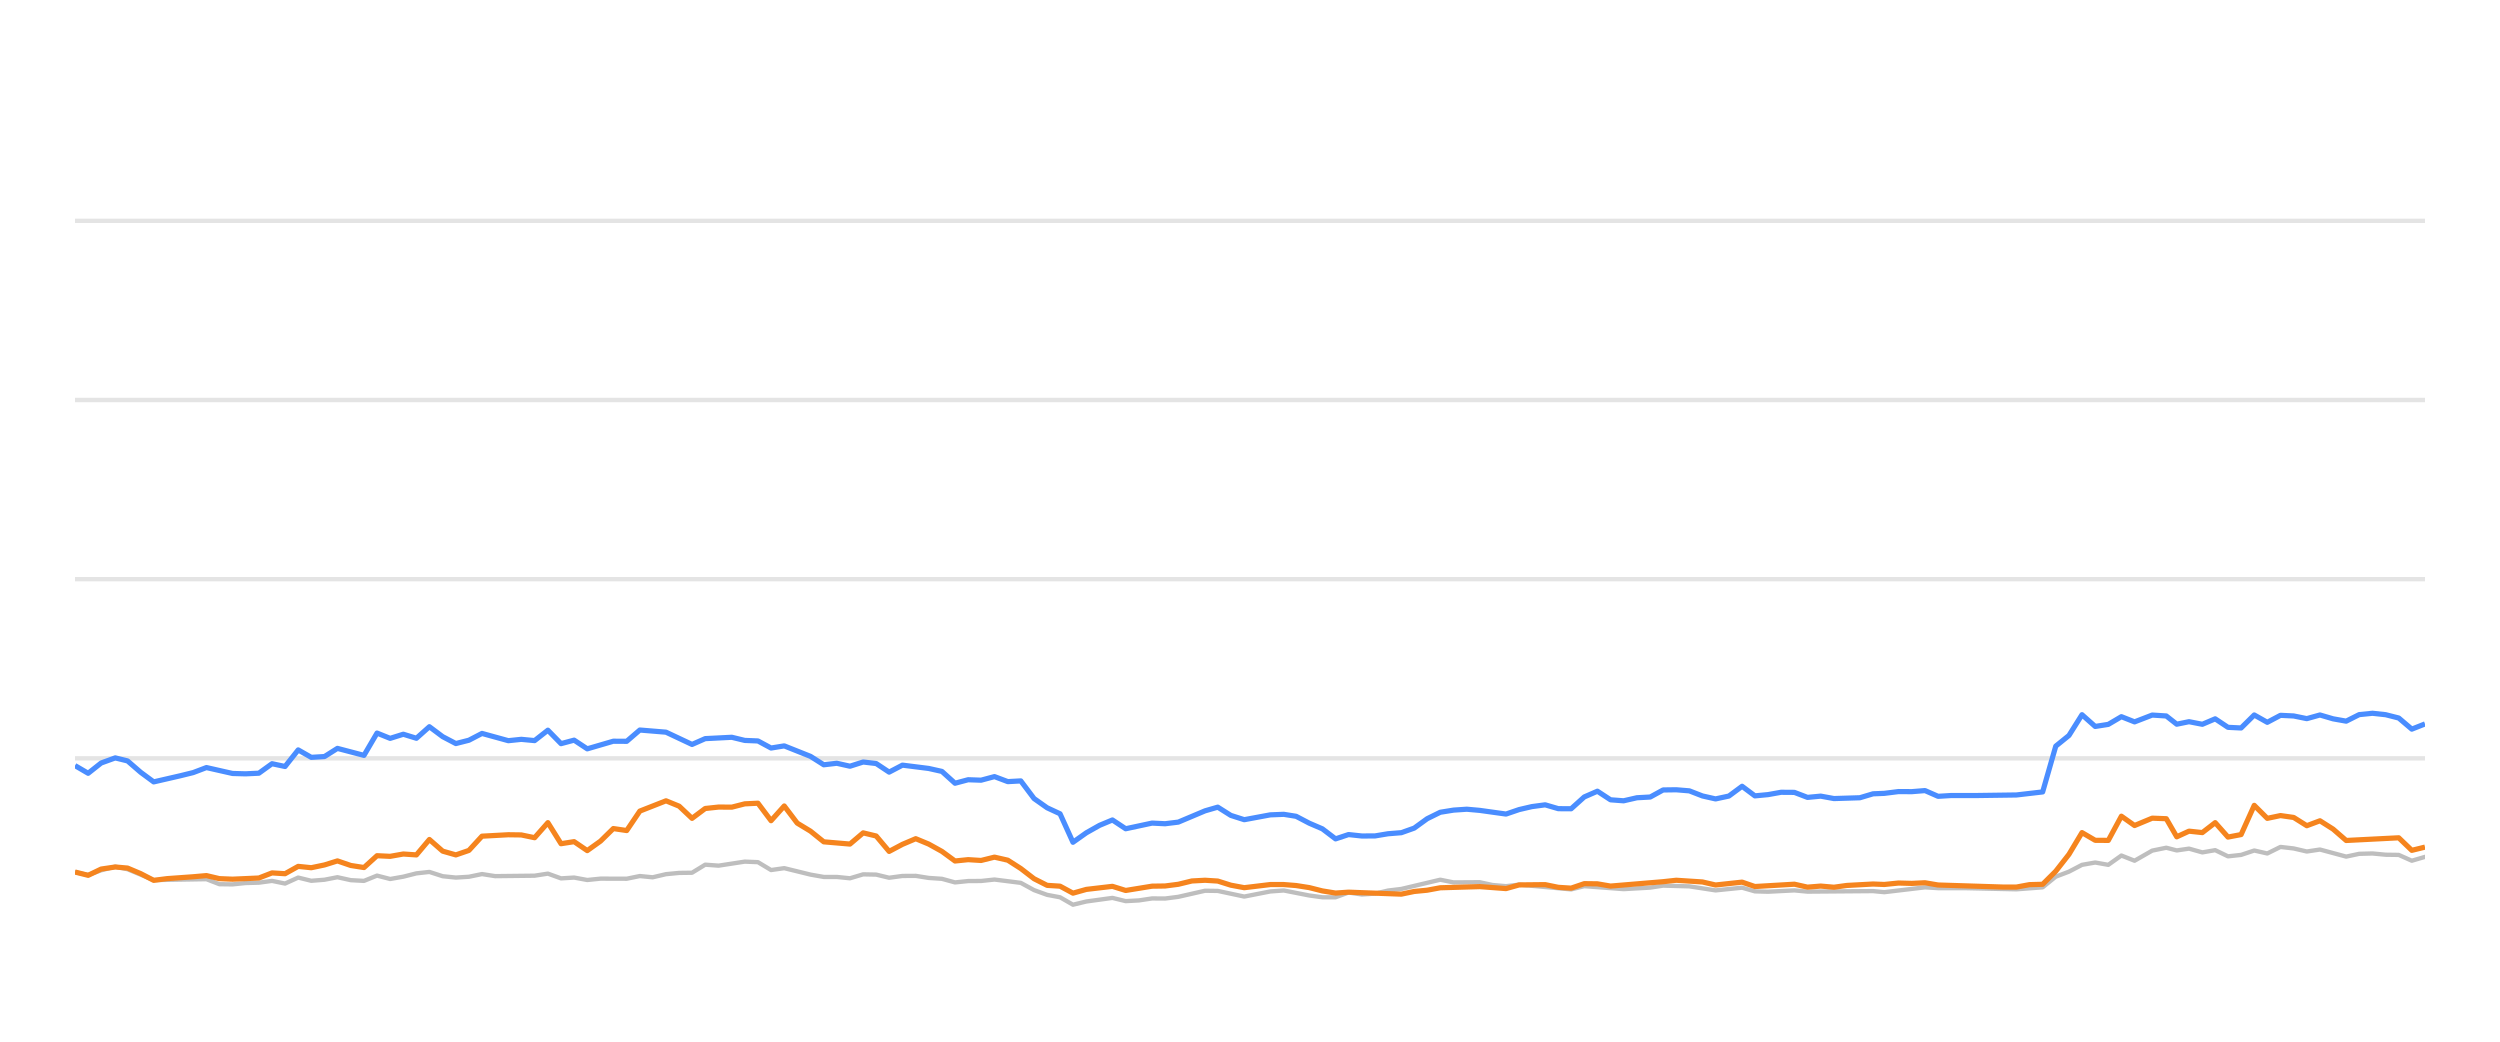
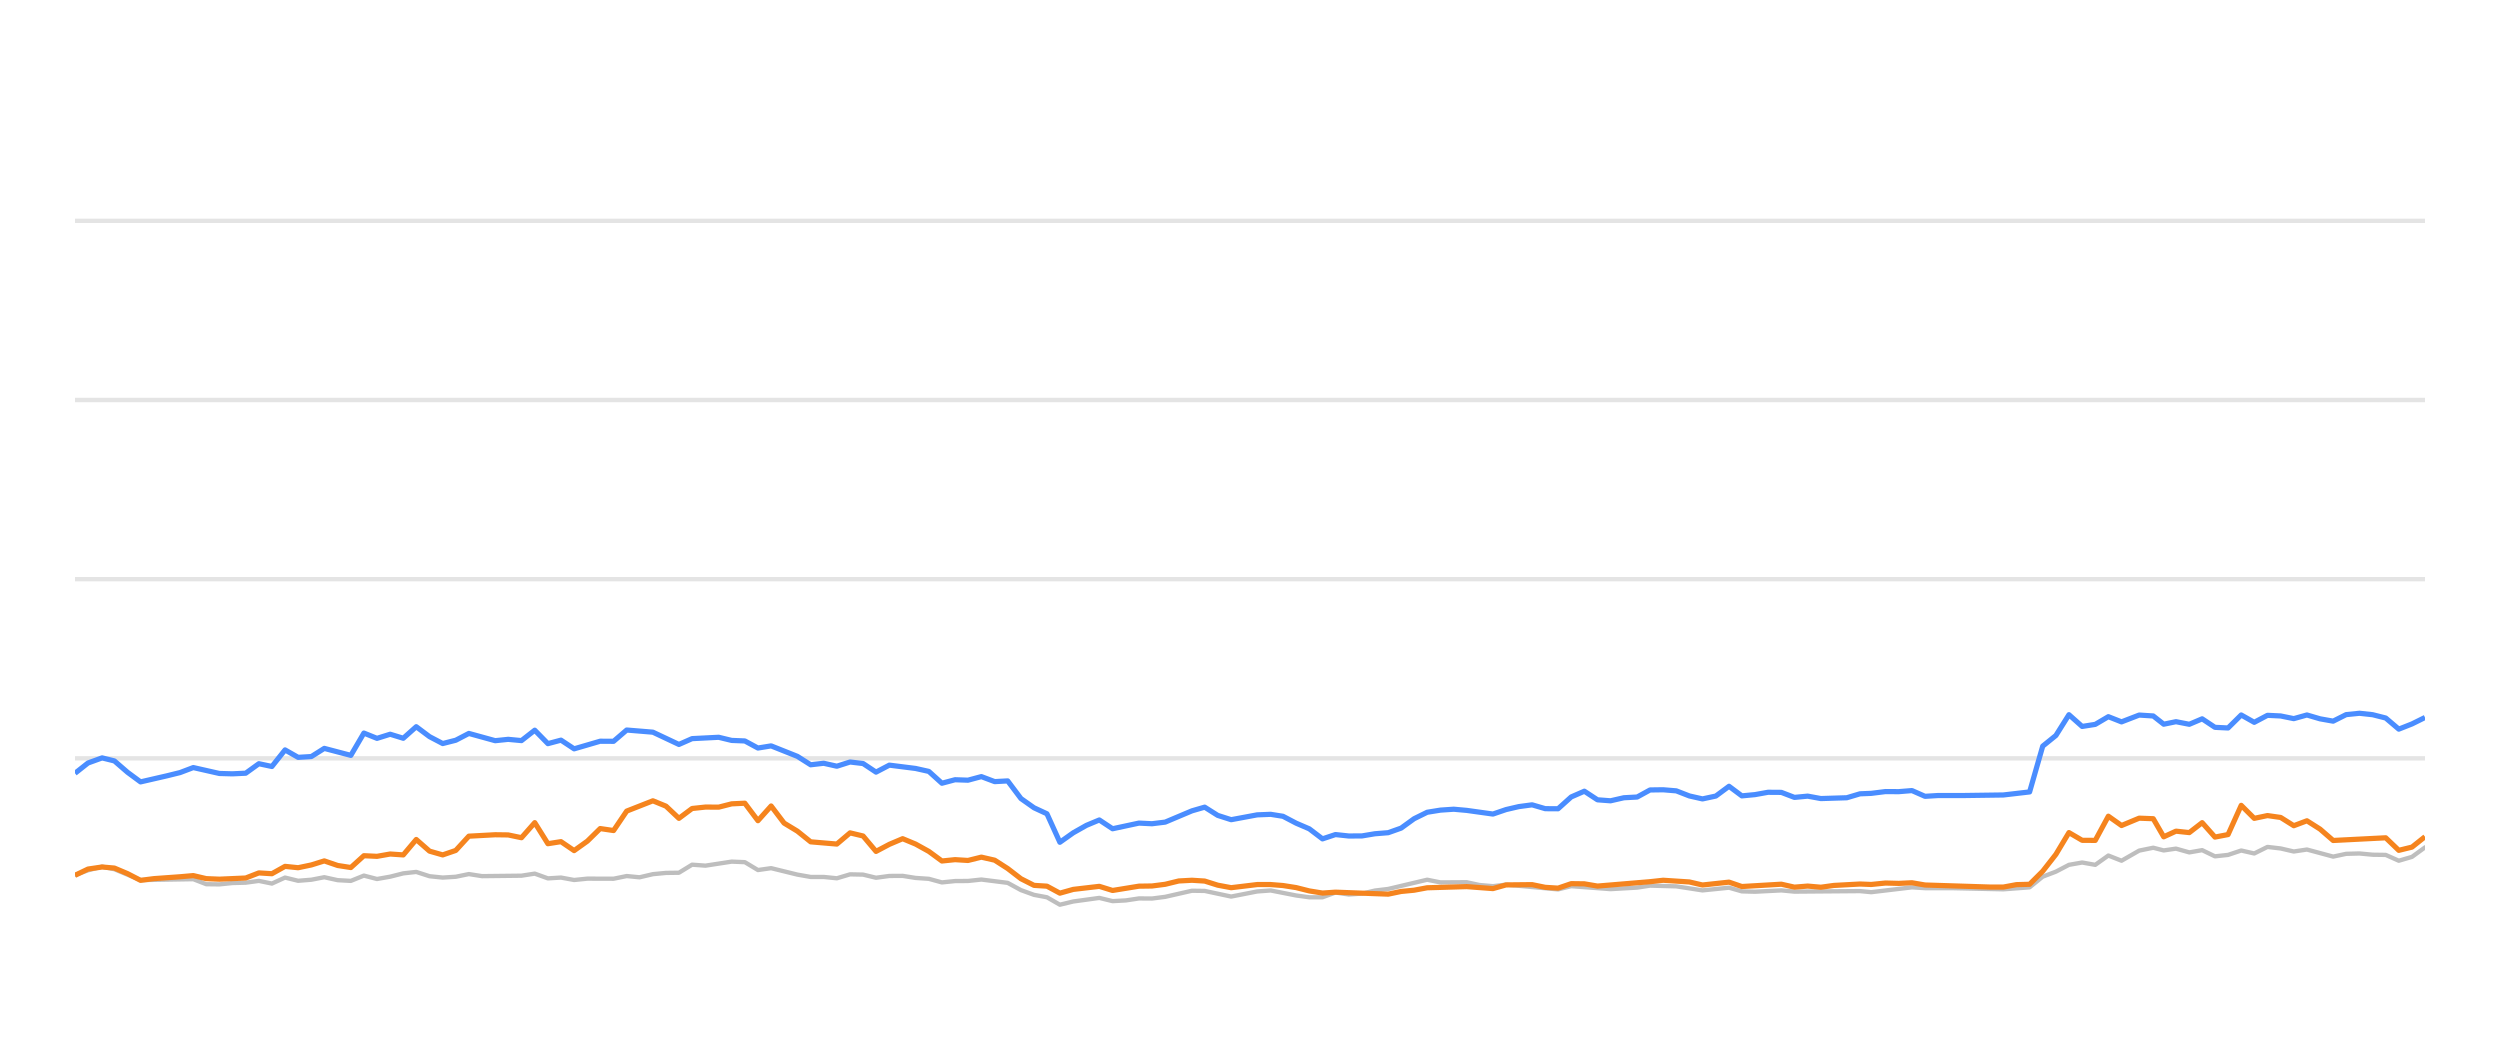
<svg xmlns="http://www.w3.org/2000/svg" width="288pt" height="120pt" viewBox="0 0 288 120" version="1.1">
  <defs>
    <style type="text/css">*{stroke-linejoin: round; stroke-linecap: butt}</style>
  </defs>
  <g id="figure_1">
    <g id="patch_1">
      <path d="M 0 120  L 288 120  L 288 0  L 0 0  L 0 120  z " style="fill: none; opacity: 0" />
    </g>
    <g id="axes_1">
      <g id="patch_2">
        <path d="M 8.64 108  L 279.36 108  L 279.36 4.8  L 8.64 4.8  L 8.64 108  z " style="fill: none" />
      </g>
      <g id="matplotlib.axis_1" />
      <g id="matplotlib.axis_2" />
      <g id="line2d_1">
-         <path d="M 8.64 87.36  L 279.36 87.36  " clip-path="url(#p337c4b7a9d)" style="fill: none; stroke: #b2b2b2; stroke-opacity: 0.35; stroke-width: 0.5; stroke-linecap: square" />
+         <path d="M 8.64 87.36  L 279.36 87.36  " clip-path="url(#pa48e930a69)" style="fill: none; stroke: #b2b2b2; stroke-opacity: 0.35; stroke-width: 0.5; stroke-linecap: square" />
      </g>
      <g id="line2d_2">
-         <path d="M 8.64 66.72  L 279.36 66.72  " clip-path="url(#p337c4b7a9d)" style="fill: none; stroke: #b2b2b2; stroke-opacity: 0.35; stroke-width: 0.5; stroke-linecap: square" />
+         <path d="M 8.64 66.72  L 279.36 66.72  " clip-path="url(#pa48e930a69)" style="fill: none; stroke: #b2b2b2; stroke-opacity: 0.35; stroke-width: 0.5; stroke-linecap: square" />
      </g>
      <g id="line2d_3">
-         <path d="M 8.64 46.08  L 279.36 46.08  " clip-path="url(#p337c4b7a9d)" style="fill: none; stroke: #b2b2b2; stroke-opacity: 0.35; stroke-width: 0.5; stroke-linecap: square" />
+         <path d="M 8.64 46.08  L 279.36 46.08  " clip-path="url(#pa48e930a69)" style="fill: none; stroke: #b2b2b2; stroke-opacity: 0.35; stroke-width: 0.5; stroke-linecap: square" />
      </g>
      <g id="line2d_4">
-         <path d="M 8.64 25.44  L 279.36 25.44  " clip-path="url(#p337c4b7a9d)" style="fill: none; stroke: #b2b2b2; stroke-opacity: 0.35; stroke-width: 0.5; stroke-linecap: square" />
+         <path d="M 8.64 25.44  L 279.36 25.44  " clip-path="url(#pa48e930a69)" style="fill: none; stroke: #b2b2b2; stroke-opacity: 0.35; stroke-width: 0.5; stroke-linecap: square" />
      </g>
      <g id="line2d_5">
-         <path d="M 8.64 100.477  L 10.155 100.797  L 11.653 100.26  L 13.277 99.837  L 14.695 100.136  L 17.706 101.385  L 23.781 101.282  L 25.273 101.86  L 26.787 101.88  L 28.285 101.725  L 29.82 101.684  L 31.336 101.478  L 32.837 101.787  L 34.352 101.096  L 35.858 101.467  L 37.384 101.344  L 38.872 101.055  L 40.411 101.395  L 41.931 101.478  L 43.433 100.869  L 44.944 101.261  L 46.462 100.993  L 47.971 100.611  L 49.466 100.446  L 50.997 100.941  L 52.513 101.096  L 54.018 101.003  L 55.525 100.693  L 57.043 100.931  L 61.588 100.879  L 63.116 100.642  L 64.631 101.189  L 66.138 101.096  L 67.652 101.375  L 69.181 101.22  L 72.196 101.23  L 73.708 100.92  L 75.186 101.065  L 76.724 100.704  L 78.237 100.559  L 79.723 100.539  L 81.24 99.61  L 82.783 99.723  L 85.797 99.259  L 87.316 99.321  L 88.826 100.229  L 90.345 100.012  L 93.372 100.755  L 94.898 101.024  L 96.399 101.024  L 97.917 101.178  L 99.437 100.724  L 100.937 100.755  L 102.428 101.117  L 103.964 100.91  L 105.495 100.9  L 106.984 101.137  L 108.511 101.24  L 110.018 101.653  L 111.531 101.498  L 113.021 101.488  L 114.564 101.323  L 117.595 101.705  L 119.124 102.541  L 120.63 103.088  L 122.117 103.366  L 123.606 104.223  L 125.15 103.851  L 128.151 103.439  L 129.679 103.81  L 131.199 103.728  L 132.717 103.5  L 134.218 103.511  L 135.74 103.315  L 138.823 102.613  L 140.286 102.634  L 143.338 103.284  L 146.333 102.696  L 147.889 102.582  L 150.827 103.16  L 152.338 103.366  L 153.858 103.366  L 155.351 102.819  L 156.892 103.046  L 158.414 102.943  L 159.897 102.592  L 161.431 102.407  L 165.917 101.344  L 167.45 101.653  L 170.466 101.633  L 171.937 101.952  L 173.494 102.087  L 175.003 101.911  L 180.996 102.458  L 182.508 102.087  L 187.04 102.427  L 190.107 102.252  L 191.591 102.025  L 194.613 102.107  L 197.632 102.572  L 200.689 102.262  L 202.164 102.685  L 203.68 102.726  L 206.714 102.572  L 208.225 102.716  L 215.773 102.654  L 217.07 102.778  L 221.761 102.221  L 223.265 102.314  L 226.312 102.314  L 232.291 102.448  L 235.313 102.221  L 236.824 100.993  L 238.342 100.415  L 239.846 99.63  L 241.367 99.362  L 242.877 99.63  L 244.384 98.557  L 245.902 99.156  L 247.936 97.99  L 249.556 97.659  L 250.762 97.969  L 252.175 97.763  L 253.71 98.196  L 255.19 97.938  L 256.664 98.65  L 258.175 98.485  L 259.689 97.979  L 261.191 98.32  L 262.712 97.566  L 264.232 97.742  L 265.745 98.093  L 267.259 97.866  L 270.281 98.681  L 271.779 98.361  L 273.311 98.32  L 274.829 98.464  L 276.335 98.485  L 277.84 99.156  L 279.36 98.712  L 279.36 98.712  " clip-path="url(#p337c4b7a9d)" style="fill: none; stroke: #bebebe; stroke-width: 0.5; stroke-linecap: round" />
+         <path d="M 8.64 100.797  L 10.138 100.26  L 11.762 99.837  L 13.18 100.136  L 16.191 101.385  L 22.267 101.282  L 23.759 101.86  L 25.272 101.88  L 26.771 101.725  L 28.306 101.684  L 29.821 101.478  L 31.323 101.787  L 32.838 101.096  L 34.344 101.467  L 35.87 101.344  L 37.359 101.055  L 38.898 101.395  L 40.417 101.478  L 41.92 100.869  L 43.43 101.261  L 44.949 100.993  L 46.457 100.611  L 47.952 100.446  L 49.484 100.941  L 51 101.096  L 52.505 101.003  L 54.012 100.693  L 55.53 100.931  L 60.075 100.879  L 61.603 100.642  L 63.118 101.189  L 64.626 101.096  L 66.14 101.375  L 67.669 101.22  L 70.684 101.23  L 72.196 100.92  L 73.674 101.065  L 75.213 100.704  L 76.725 100.559  L 78.212 100.539  L 79.729 99.61  L 81.271 99.723  L 84.286 99.259  L 85.805 99.321  L 87.315 100.229  L 88.834 100.012  L 91.861 100.755  L 93.388 101.024  L 94.889 101.024  L 96.406 101.178  L 97.927 100.724  L 99.427 100.755  L 100.918 101.117  L 102.454 100.91  L 103.985 100.9  L 105.474 101.137  L 107.002 101.24  L 108.509 101.653  L 110.022 101.498  L 111.512 101.488  L 113.054 101.323  L 116.086 101.705  L 117.614 102.541  L 119.121 103.088  L 120.608 103.366  L 122.097 104.223  L 123.641 103.851  L 126.642 103.439  L 128.17 103.81  L 129.691 103.728  L 131.208 103.5  L 132.709 103.511  L 134.232 103.315  L 137.315 102.613  L 138.778 102.634  L 141.83 103.284  L 144.825 102.696  L 146.381 102.582  L 149.32 103.16  L 150.831 103.366  L 152.351 103.366  L 153.844 102.819  L 155.385 103.046  L 156.907 102.943  L 158.39 102.592  L 159.924 102.407  L 164.41 101.344  L 165.944 101.653  L 168.96 101.633  L 170.43 101.952  L 171.988 102.087  L 173.496 101.911  L 179.49 102.458  L 181.002 102.087  L 185.534 102.427  L 188.601 102.252  L 190.086 102.025  L 193.108 102.107  L 196.127 102.572  L 199.184 102.262  L 200.66 102.685  L 202.176 102.726  L 205.21 102.572  L 206.721 102.716  L 214.269 102.654  L 215.566 102.778  L 220.258 102.221  L 221.762 102.314  L 224.809 102.314  L 230.788 102.448  L 233.81 102.221  L 235.322 100.993  L 236.839 100.415  L 238.343 99.63  L 239.864 99.362  L 241.374 99.63  L 242.882 98.557  L 244.4 99.156  L 246.434 97.99  L 248.054 97.659  L 249.26 97.969  L 250.673 97.763  L 252.208 98.196  L 253.688 97.938  L 255.163 98.65  L 256.673 98.485  L 258.188 97.979  L 259.689 98.32  L 261.211 97.566  L 262.731 97.742  L 264.244 98.093  L 265.758 97.866  L 268.78 98.681  L 270.278 98.361  L 271.811 98.32  L 273.328 98.464  L 274.835 98.485  L 276.34 99.156  L 277.86 98.712  L 279.36 97.618  L 279.36 97.618  " clip-path="url(#pa48e930a69)" style="fill: none; stroke: #bebebe; stroke-width: 0.5; stroke-linecap: round" />
      </g>
      <g id="line2d_6">
-         <path d="M 8.64 88.196  L 10.155 89.083  L 11.653 87.897  L 13.277 87.308  L 14.695 87.659  L 16.209 88.97  L 17.706 90.074  L 20.754 89.372  L 22.257 89.001  L 23.781 88.423  L 26.787 89.104  L 28.285 89.145  L 29.82 89.073  L 31.336 87.979  L 32.837 88.299  L 34.352 86.39  L 35.858 87.246  L 37.384 87.154  L 38.872 86.214  L 41.931 87.019  L 43.433 84.45  L 44.944 85.059  L 46.462 84.584  L 47.971 85.048  L 49.466 83.717  L 50.997 84.863  L 52.513 85.657  L 54.018 85.275  L 55.525 84.491  L 58.559 85.327  L 60.052 85.172  L 61.588 85.317  L 63.116 84.12  L 64.631 85.668  L 66.138 85.265  L 67.652 86.266  L 70.654 85.389  L 72.196 85.399  L 73.708 84.099  L 76.724 84.347  L 79.723 85.76  L 81.24 85.09  L 84.306 84.935  L 85.797 85.296  L 87.316 85.358  L 88.826 86.173  L 90.345 85.926  L 93.372 87.133  L 94.898 88.103  L 96.399 87.928  L 97.917 88.268  L 99.437 87.783  L 100.937 87.959  L 102.428 88.949  L 103.964 88.144  L 106.984 88.526  L 108.511 88.867  L 110.018 90.229  L 111.531 89.826  L 113.021 89.878  L 114.564 89.465  L 116.098 90.043  L 117.595 89.961  L 119.124 91.994  L 120.63 93.057  L 122.117 93.748  L 123.606 97.03  L 125.15 95.936  L 126.668 95.079  L 128.151 94.46  L 129.679 95.472  L 132.717 94.821  L 134.218 94.894  L 135.74 94.708  L 138.823 93.408  L 140.286 92.984  L 141.791 93.934  L 143.338 94.429  L 146.333 93.872  L 147.889 93.81  L 149.31 94.037  L 150.827 94.832  L 152.338 95.482  L 153.858 96.638  L 155.351 96.142  L 156.892 96.307  L 158.414 96.297  L 159.897 96.049  L 161.431 95.926  L 162.916 95.399  L 164.411 94.316  L 165.917 93.573  L 167.45 93.325  L 168.977 93.222  L 170.466 93.356  L 173.494 93.779  L 175.003 93.263  L 176.47 92.922  L 178.004 92.716  L 179.519 93.16  L 180.996 93.17  L 182.508 91.808  L 184.023 91.147  L 185.535 92.138  L 187.04 92.252  L 188.574 91.901  L 190.107 91.818  L 191.591 91.003  L 193.104 90.982  L 194.613 91.106  L 196.124 91.694  L 197.632 92.035  L 199.168 91.705  L 200.689 90.58  L 202.164 91.684  L 203.68 91.54  L 205.181 91.271  L 206.714 91.282  L 208.225 91.86  L 209.75 91.715  L 211.268 91.994  L 214.256 91.901  L 215.773 91.447  L 217.07 91.395  L 218.713 91.189  L 220.241 91.199  L 221.761 91.075  L 223.265 91.736  L 224.797 91.643  L 227.822 91.643  L 232.291 91.581  L 235.313 91.23  L 236.824 85.956  L 238.342 84.728  L 239.846 82.334  L 241.367 83.686  L 242.877 83.449  L 244.384 82.561  L 245.902 83.16  L 247.936 82.375  L 249.556 82.479  L 250.762 83.428  L 252.175 83.139  L 253.71 83.438  L 255.19 82.809  L 256.664 83.789  L 258.175 83.862  L 259.689 82.365  L 261.191 83.211  L 262.712 82.406  L 264.232 82.479  L 265.745 82.788  L 267.259 82.365  L 268.771 82.809  L 270.281 83.077  L 271.779 82.324  L 273.311 82.169  L 274.829 82.334  L 276.335 82.716  L 277.84 83.996  L 279.36 83.397  L 279.36 83.397  " clip-path="url(#p337c4b7a9d)" style="fill: none; stroke: #4a8dff; stroke-width: 0.6" />
+         <path d="M 8.64 89.083  L 10.138 87.897  L 11.762 87.308  L 13.18 87.659  L 14.694 88.97  L 16.191 90.074  L 19.24 89.372  L 20.742 89.001  L 22.267 88.423  L 25.272 89.104  L 26.771 89.145  L 28.306 89.073  L 29.821 87.979  L 31.323 88.299  L 32.838 86.39  L 34.344 87.246  L 35.87 87.154  L 37.359 86.214  L 40.417 87.019  L 41.92 84.45  L 43.43 85.059  L 44.949 84.584  L 46.457 85.048  L 47.952 83.717  L 49.484 84.863  L 51 85.657  L 52.505 85.275  L 54.012 84.491  L 57.046 85.327  L 58.54 85.172  L 60.075 85.317  L 61.603 84.12  L 63.118 85.668  L 64.626 85.265  L 66.14 86.266  L 69.142 85.389  L 70.684 85.399  L 72.196 84.099  L 75.213 84.347  L 78.212 85.76  L 79.729 85.09  L 82.795 84.935  L 84.286 85.296  L 85.805 85.358  L 87.315 86.173  L 88.834 85.926  L 91.861 87.133  L 93.388 88.103  L 94.889 87.928  L 96.406 88.268  L 97.927 87.783  L 99.427 87.959  L 100.918 88.949  L 102.454 88.144  L 105.474 88.526  L 107.002 88.867  L 108.509 90.229  L 110.022 89.826  L 111.512 89.878  L 113.054 89.465  L 114.589 90.043  L 116.086 89.961  L 117.614 91.994  L 119.121 93.057  L 120.608 93.748  L 122.097 97.03  L 123.641 95.936  L 125.159 95.079  L 126.642 94.46  L 128.17 95.472  L 131.208 94.821  L 132.709 94.894  L 134.232 94.708  L 137.315 93.408  L 138.778 92.984  L 140.283 93.934  L 141.83 94.429  L 144.825 93.872  L 146.381 93.81  L 147.802 94.037  L 149.32 94.832  L 150.831 95.482  L 152.351 96.638  L 153.844 96.142  L 155.385 96.307  L 156.907 96.297  L 158.39 96.049  L 159.924 95.926  L 161.409 95.399  L 162.905 94.316  L 164.41 93.573  L 165.944 93.325  L 167.47 93.222  L 168.96 93.356  L 171.988 93.779  L 173.496 93.263  L 174.964 92.922  L 176.498 92.716  L 178.013 93.16  L 179.49 93.17  L 181.002 91.808  L 182.518 91.147  L 184.03 92.138  L 185.534 92.252  L 187.069 91.901  L 188.601 91.818  L 190.086 91.003  L 191.598 90.982  L 193.108 91.106  L 194.619 91.694  L 196.127 92.035  L 197.664 91.705  L 199.184 90.58  L 200.66 91.684  L 202.176 91.54  L 203.677 91.271  L 205.21 91.282  L 206.721 91.86  L 208.245 91.715  L 209.764 91.994  L 212.752 91.901  L 214.269 91.447  L 215.566 91.395  L 217.209 91.189  L 218.738 91.199  L 220.258 91.075  L 221.762 91.736  L 223.293 91.643  L 226.319 91.643  L 230.788 91.581  L 233.81 91.23  L 235.322 85.956  L 236.839 84.728  L 238.343 82.334  L 239.864 83.686  L 241.374 83.449  L 242.882 82.561  L 244.4 83.16  L 246.434 82.375  L 248.054 82.479  L 249.26 83.428  L 250.673 83.139  L 252.208 83.438  L 253.688 82.809  L 255.163 83.789  L 256.673 83.862  L 258.188 82.365  L 259.689 83.211  L 261.211 82.406  L 262.731 82.479  L 264.244 82.788  L 265.758 82.365  L 267.27 82.809  L 268.78 83.077  L 270.278 82.324  L 271.811 82.169  L 273.328 82.334  L 274.835 82.716  L 276.34 83.996  L 277.86 83.397  L 279.36 82.654  L 279.36 82.654  " clip-path="url(#pa48e930a69)" style="fill: none; stroke: #4a8dff; stroke-width: 0.6" />
      </g>
      <g id="line2d_7">
-         <path d="M 8.64 100.456  L 10.155 100.838  L 11.653 100.116  L 13.277 99.878  L 14.695 100.002  L 16.209 100.642  L 17.706 101.416  L 19.238 101.22  L 22.257 101.003  L 23.781 100.869  L 25.273 101.22  L 26.787 101.282  L 29.82 101.148  L 31.336 100.559  L 32.837 100.652  L 34.352 99.806  L 35.858 99.961  L 37.384 99.641  L 38.872 99.176  L 40.411 99.703  L 41.931 99.94  L 43.433 98.578  L 44.944 98.65  L 46.462 98.382  L 47.971 98.485  L 49.466 96.71  L 50.997 98.052  L 52.513 98.485  L 54.018 97.969  L 55.525 96.328  L 58.559 96.163  L 60.052 96.184  L 61.588 96.504  L 63.116 94.77  L 64.631 97.195  L 66.138 96.958  L 67.652 97.99  L 69.181 96.896  L 70.654 95.451  L 72.196 95.678  L 73.708 93.438  L 76.724 92.252  L 78.237 92.871  L 79.723 94.274  L 81.24 93.139  L 82.783 92.974  L 84.306 92.984  L 85.797 92.603  L 87.316 92.53  L 88.826 94.543  L 90.345 92.85  L 91.838 94.821  L 93.372 95.75  L 94.898 96.978  L 97.917 97.236  L 99.437 95.946  L 100.937 96.307  L 102.428 98.082  L 103.964 97.267  L 105.495 96.617  L 106.984 97.236  L 108.511 98.082  L 110.018 99.187  L 111.531 99.032  L 113.021 99.125  L 114.564 98.743  L 116.098 99.094  L 117.595 100.054  L 119.124 101.23  L 120.63 101.994  L 122.117 102.087  L 123.606 102.892  L 125.15 102.458  L 128.151 102.107  L 129.679 102.582  L 132.717 102.087  L 134.218 102.066  L 135.74 101.87  L 137.302 101.488  L 138.823 101.406  L 140.286 101.498  L 141.791 101.973  L 143.338 102.262  L 146.333 101.901  L 147.889 101.901  L 149.31 102.014  L 150.827 102.252  L 152.338 102.634  L 153.858 102.881  L 155.351 102.778  L 161.431 103.005  L 162.916 102.696  L 164.411 102.551  L 165.917 102.272  L 170.466 102.138  L 173.494 102.365  L 175.003 101.942  L 178.004 101.911  L 179.519 102.221  L 180.996 102.314  L 182.508 101.798  L 184.023 101.818  L 185.535 102.076  L 191.591 101.571  L 193.104 101.406  L 196.124 101.602  L 197.632 101.952  L 200.689 101.622  L 202.164 102.128  L 206.714 101.86  L 208.225 102.2  L 209.75 102.076  L 211.268 102.21  L 212.749 102.004  L 215.773 101.839  L 217.07 101.891  L 218.713 101.725  L 220.241 101.767  L 221.761 101.694  L 223.265 101.952  L 230.782 102.19  L 232.291 102.19  L 233.799 101.911  L 235.313 101.87  L 236.824 100.363  L 238.342 98.423  L 239.846 95.915  L 241.367 96.803  L 242.877 96.813  L 244.384 94.027  L 245.902 95.1  L 247.936 94.254  L 249.556 94.316  L 250.762 96.4  L 252.175 95.75  L 253.71 95.915  L 255.19 94.77  L 256.664 96.431  L 258.175 96.142  L 259.689 92.778  L 261.191 94.274  L 262.712 93.954  L 264.232 94.171  L 265.745 95.121  L 267.259 94.553  L 268.771 95.513  L 270.281 96.823  L 276.335 96.514  L 277.84 97.959  L 279.36 97.587  L 279.36 97.587  " clip-path="url(#p337c4b7a9d)" style="fill: none; stroke: #f5841e; stroke-width: 0.6" />
+         <path d="M 8.64 100.838  L 10.138 100.116  L 11.762 99.878  L 13.18 100.002  L 14.694 100.642  L 16.191 101.416  L 17.723 101.22  L 20.742 101.003  L 22.267 100.869  L 23.759 101.22  L 25.272 101.282  L 28.306 101.148  L 29.821 100.559  L 31.323 100.652  L 32.838 99.806  L 34.344 99.961  L 35.87 99.641  L 37.359 99.176  L 38.898 99.703  L 40.417 99.94  L 41.92 98.578  L 43.43 98.65  L 44.949 98.382  L 46.457 98.485  L 47.952 96.71  L 49.484 98.052  L 51 98.485  L 52.505 97.969  L 54.012 96.328  L 57.046 96.163  L 58.54 96.184  L 60.075 96.504  L 61.603 94.77  L 63.118 97.195  L 64.626 96.958  L 66.14 97.99  L 67.669 96.896  L 69.142 95.451  L 70.684 95.678  L 72.196 93.438  L 75.213 92.252  L 76.725 92.871  L 78.212 94.274  L 79.729 93.139  L 81.271 92.974  L 82.795 92.984  L 84.286 92.603  L 85.805 92.53  L 87.315 94.543  L 88.834 92.85  L 90.327 94.821  L 91.861 95.75  L 93.388 96.978  L 96.406 97.236  L 97.927 95.946  L 99.427 96.307  L 100.918 98.082  L 102.454 97.267  L 103.985 96.617  L 105.474 97.236  L 107.002 98.082  L 108.509 99.187  L 110.022 99.032  L 111.512 99.125  L 113.054 98.743  L 114.589 99.094  L 116.086 100.054  L 117.614 101.23  L 119.121 101.994  L 120.608 102.087  L 122.097 102.892  L 123.641 102.458  L 126.642 102.107  L 128.17 102.582  L 131.208 102.087  L 132.709 102.066  L 134.232 101.87  L 135.794 101.488  L 137.315 101.406  L 138.778 101.498  L 140.283 101.973  L 141.83 102.262  L 144.825 101.901  L 146.381 101.901  L 147.802 102.014  L 149.32 102.252  L 150.831 102.634  L 152.351 102.881  L 153.844 102.778  L 159.924 103.005  L 161.409 102.696  L 162.905 102.551  L 164.41 102.272  L 168.96 102.138  L 171.988 102.365  L 173.496 101.942  L 176.498 101.911  L 178.013 102.221  L 179.49 102.314  L 181.002 101.798  L 182.518 101.818  L 184.03 102.076  L 190.086 101.571  L 191.598 101.406  L 194.619 101.602  L 196.127 101.952  L 199.184 101.622  L 200.66 102.128  L 205.21 101.86  L 206.721 102.2  L 208.245 102.076  L 209.764 102.21  L 211.245 102.004  L 214.269 101.839  L 215.566 101.891  L 217.209 101.725  L 218.738 101.767  L 220.258 101.694  L 221.762 101.952  L 229.279 102.19  L 230.788 102.19  L 232.296 101.911  L 233.81 101.87  L 235.322 100.363  L 236.839 98.423  L 238.343 95.915  L 239.864 96.803  L 241.374 96.813  L 242.882 94.027  L 244.4 95.1  L 246.434 94.254  L 248.054 94.316  L 249.26 96.4  L 250.673 95.75  L 252.208 95.915  L 253.688 94.77  L 255.163 96.431  L 256.673 96.142  L 258.188 92.778  L 259.689 94.274  L 261.211 93.954  L 262.731 94.171  L 264.244 95.121  L 265.758 94.553  L 267.27 95.513  L 268.78 96.823  L 274.835 96.514  L 276.34 97.959  L 277.86 97.587  L 279.36 96.39  L 279.36 96.39  " clip-path="url(#pa48e930a69)" style="fill: none; stroke: #f5841e; stroke-width: 0.6" />
      </g>
    </g>
  </g>
  <defs>
-     <clipPath id="p337c4b7a9d">
+     <clipPath id="pa48e930a69">
      <rect x="8.64" y="4.8" width="270.72" height="103.2" />
    </clipPath>
  </defs>
</svg>
